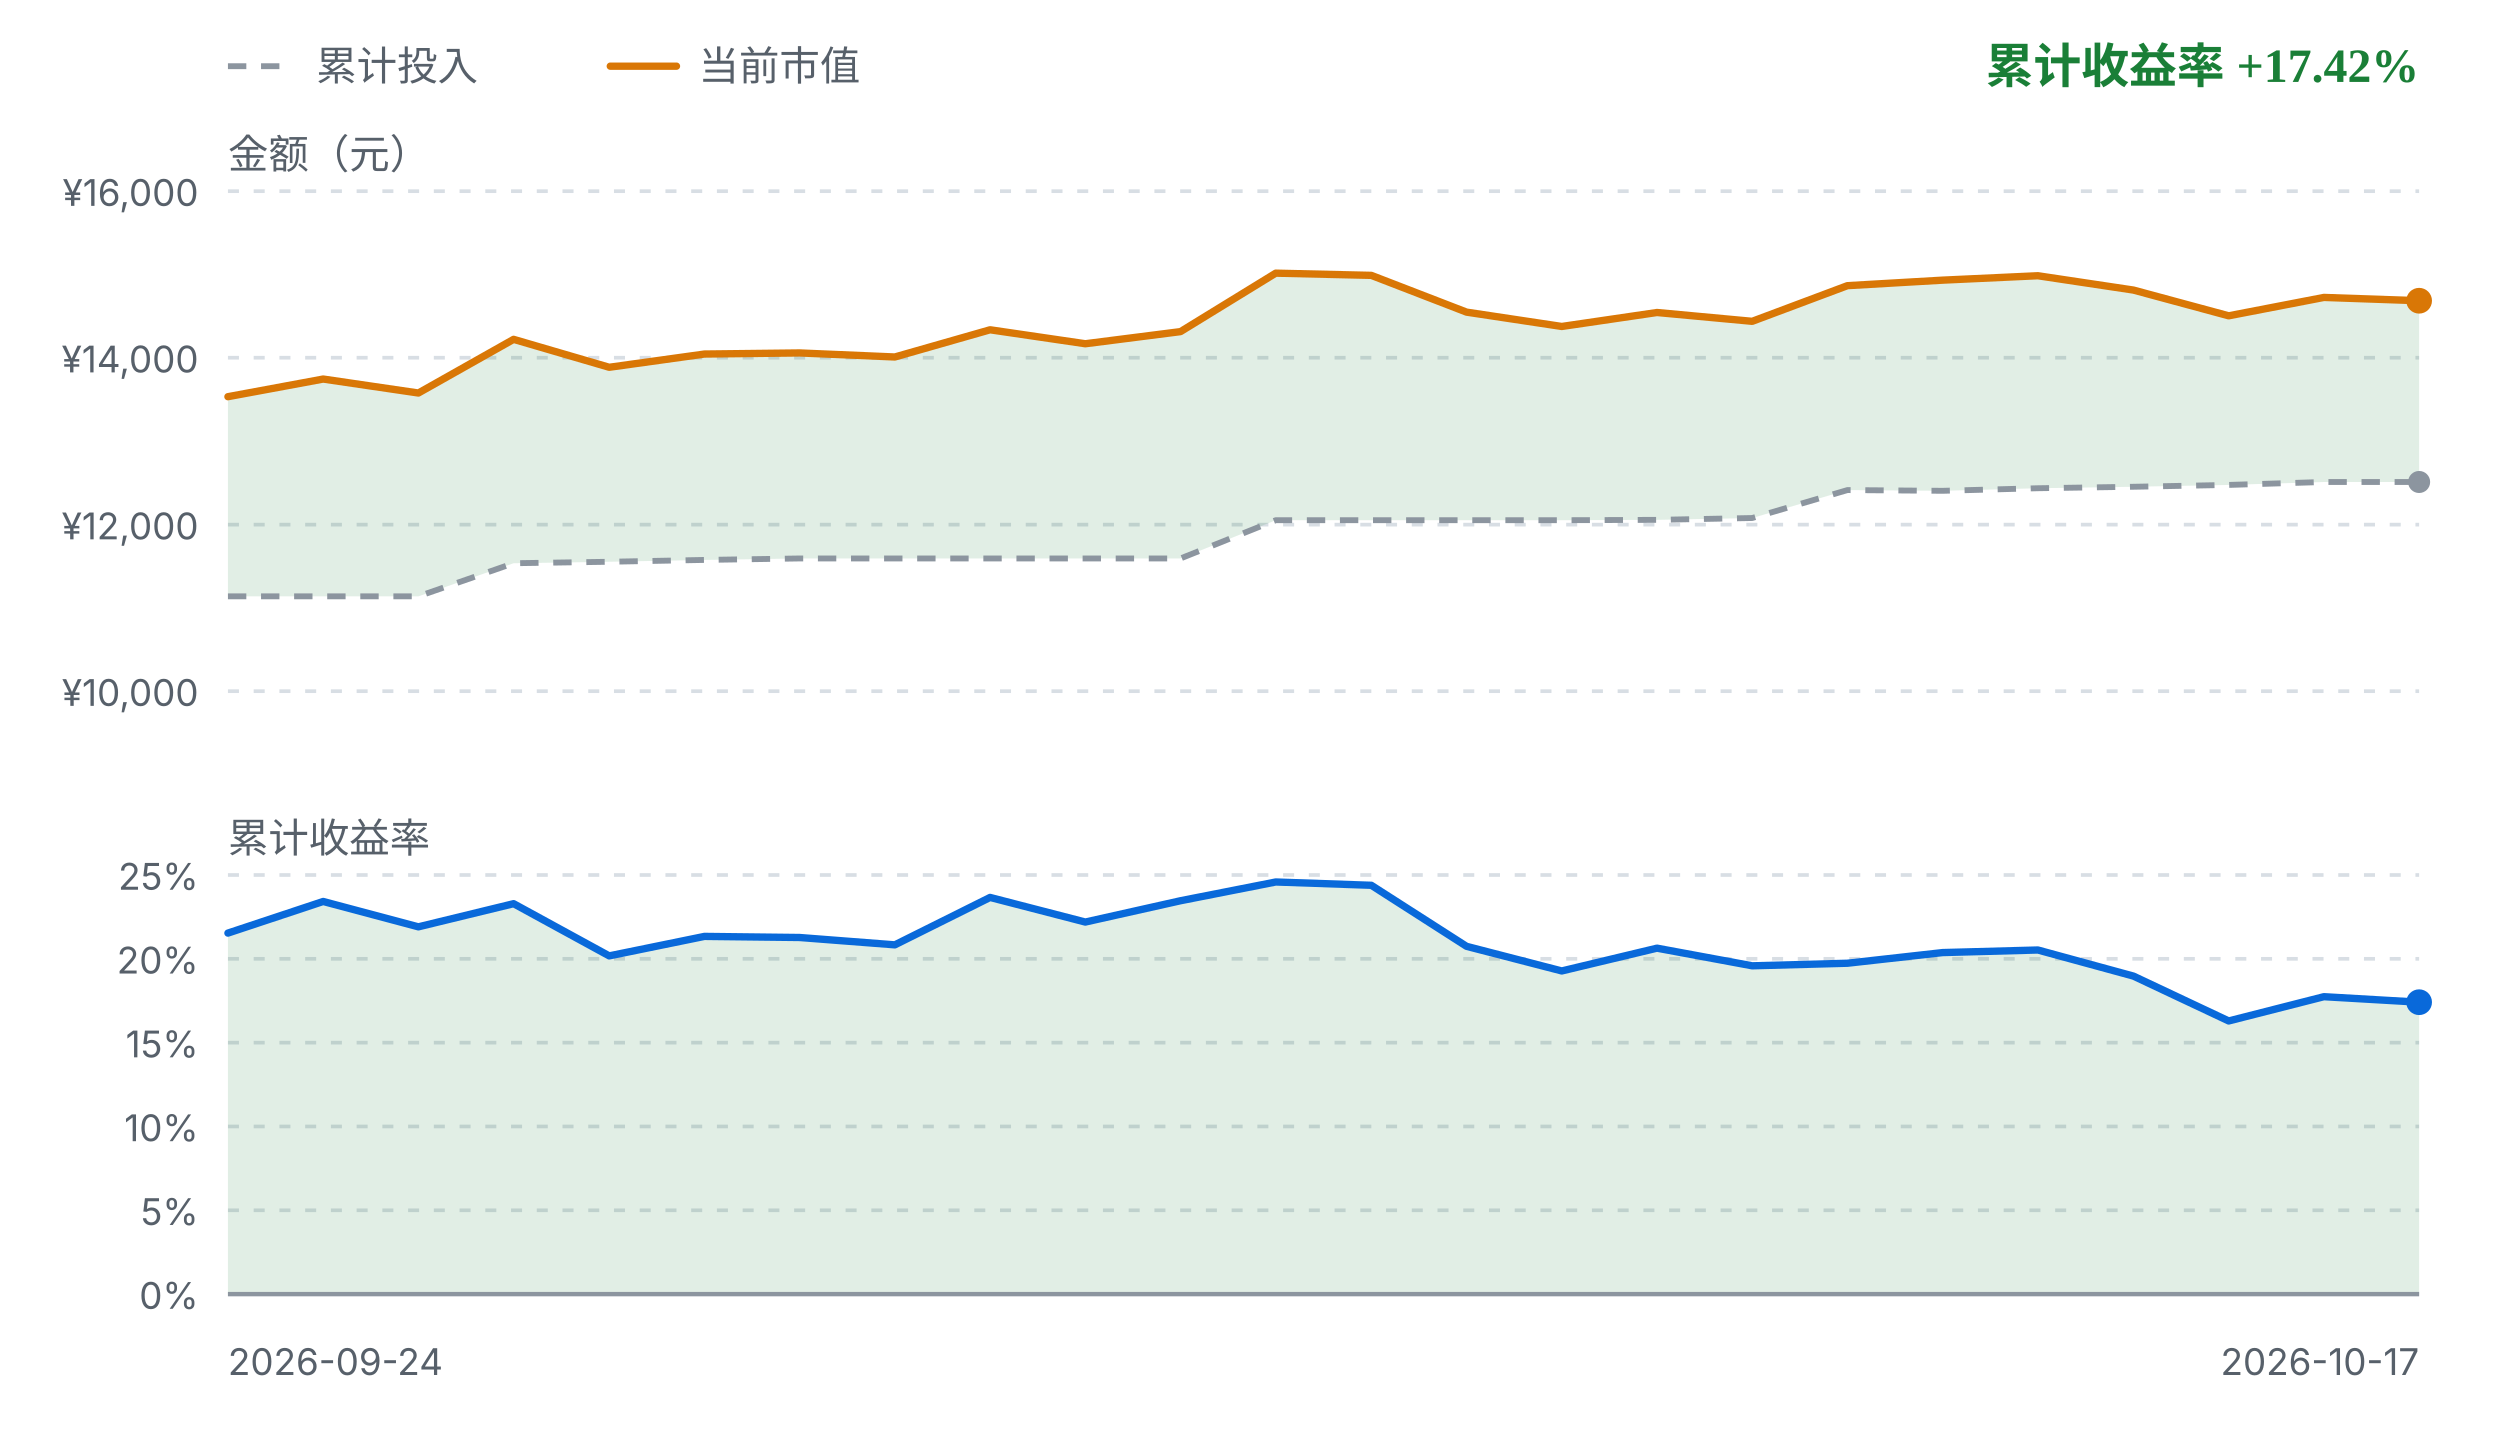
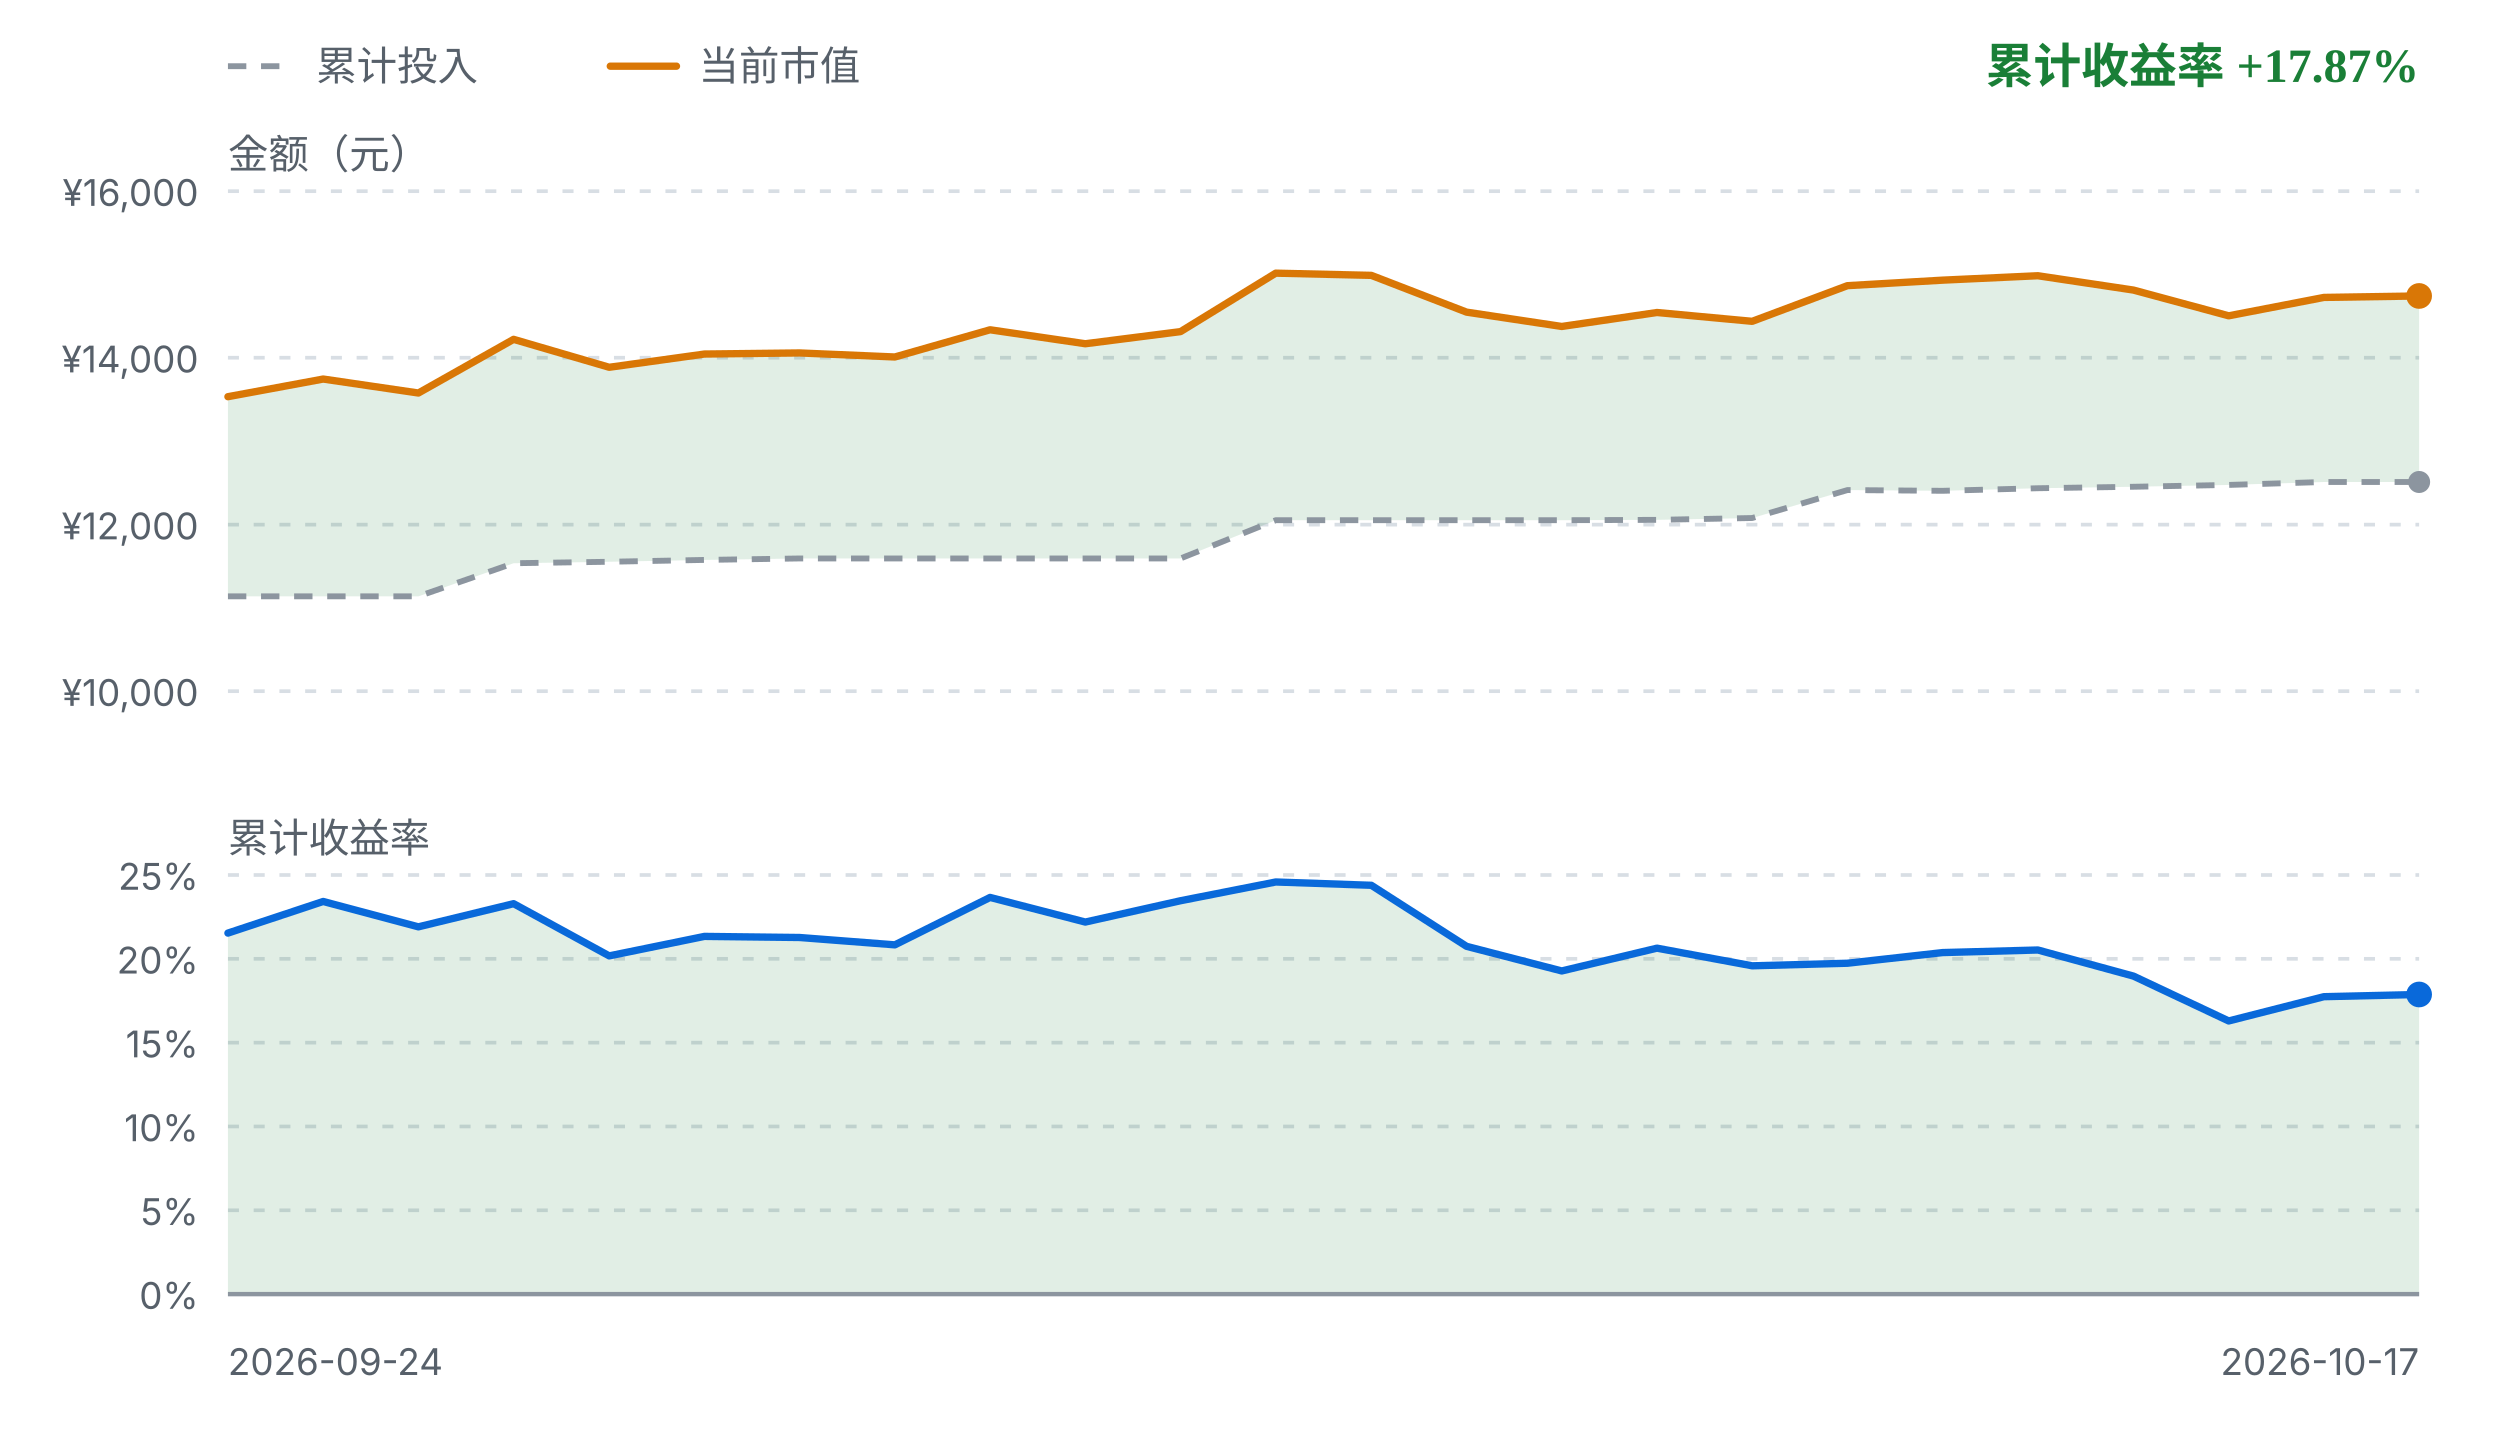
<svg xmlns="http://www.w3.org/2000/svg" viewBox="0 0 680 392" width="680" height="392" role="img" aria-label="FIRE 收益曲线">
  <style>
    .fg { fill: #1f2328; font-family: ui-sans-serif, system-ui, -apple-system, "Segoe UI", sans-serif; }
    .fg-muted { fill: #57606a; font-family: ui-sans-serif, system-ui, -apple-system, "Segoe UI", sans-serif; }
    .grid { stroke: #d8dee4; stroke-width: 1; stroke-dasharray: 3 4; }
    .zero { stroke: #8c959f; stroke-width: 1.2; }
    .basis { fill: none; stroke: #8c959f; stroke-width: 1.6; stroke-dasharray: 5 4; stroke-linejoin: round; }
    .value { fill: none; stroke: #d97706; stroke-width: 2; stroke-linejoin: round; stroke-linecap: round; }
    .rate { fill: none; stroke: #0969da; stroke-width: 2; stroke-linejoin: round; stroke-linecap: round; }
    .gap-up { fill: #1a7f37; fill-opacity: 0.13; }
    .gap-down { fill: #cf222e; fill-opacity: 0.13; }
    .rate-up { fill: #1a7f37; fill-opacity: 0.13; }
    .rate-down { fill: #cf222e; fill-opacity: 0.13; }
    .up { fill: #1a7f37; }
    .down { fill: #cf222e; }
    .dot-value { fill: #d97706; }
    .dot-basis { fill: #8c959f; }
    .dot-rate { fill: #0969da; }
    @media (prefers-color-scheme: dark) {
      .fg { fill: #e6edf3; }
      .fg-muted { fill: #8b949e; }
      .grid { stroke: #30363d; }
      .zero { stroke: #6e7681; }
      .basis { stroke: #6e7681; }
      .value { stroke: #f0b429; }
      .rate { stroke: #58a6ff; }
      .gap-up, .rate-up { fill: #3fb950; fill-opacity: 0.16; }
      .gap-down, .rate-down { fill: #f85149; fill-opacity: 0.16; }
      .up { fill: #3fb950; }
      .down { fill: #f85149; }
      .dot-value { fill: #f0b429; }
      .dot-basis { fill: #6e7681; }
      .dot-rate { fill: #58a6ff; }
    }
  </style>
  <line class="basis" x1="62" y1="18" x2="80" y2="18" />
  <text class="fg-muted" x="86" y="18" font-size="11" dominant-baseline="middle">累计投入</text>
  <line class="value" x1="166" y1="18" x2="184" y2="18" />
  <text class="fg-muted" x="190" y="18" font-size="11" dominant-baseline="middle">当前市值</text>
-   <text class="up" x="658" y="18" text-anchor="end" font-size="13" font-weight="600" dominant-baseline="middle">累计收益率 +17.42%</text>
+   <text class="up" x="658" y="18" text-anchor="end" font-size="13" font-weight="600" dominant-baseline="middle">累计收益率 +17.87%</text>
  <text class="fg-muted" x="62" y="42" font-size="11" dominant-baseline="middle">金额（元）</text>
  <line class="grid" x1="62" y1="52.0" x2="658" y2="52.0" />
  <text class="fg-muted" x="54" y="56.0" text-anchor="end" font-size="10">¥16,000</text>
  <line class="grid" x1="62" y1="97.3" x2="658" y2="97.3" />
  <text class="fg-muted" x="54" y="101.3" text-anchor="end" font-size="10">¥14,000</text>
  <line class="grid" x1="62" y1="142.7" x2="658" y2="142.7" />
  <text class="fg-muted" x="54" y="146.7" text-anchor="end" font-size="10">¥12,000</text>
  <line class="grid" x1="62" y1="188.0" x2="658" y2="188.0" />
  <text class="fg-muted" x="54" y="192.0" text-anchor="end" font-size="10">¥10,000</text>
-   <path d="M62.0,107.9 L87.9,103.1 L113.8,106.9 L139.7,92.3 L165.7,99.9 L191.6,96.3 L217.5,96.0 L243.4,97.1 L269.3,89.7 L295.2,93.5 L321.1,90.2 L347.0,74.3 L373.0,74.9 L398.9,84.9 L424.8,88.8 L450.7,85.0 L476.6,87.4 L502.5,77.7 L528.4,76.2 L554.3,75.0 L580.3,78.9 L606.2,85.9 L632.1,80.9 L658.0,81.8 L658.0,131.1 L632.1,131.1 L606.2,131.9 L580.3,132.4 L554.3,132.8 L528.4,133.5 L502.5,133.3 L476.6,140.9 L450.7,141.4 L424.8,141.5 L398.9,141.5 L373.0,141.5 L347.0,141.5 L321.1,151.9 L295.2,151.9 L269.3,151.9 L243.4,151.9 L217.5,151.9 L191.6,152.3 L165.7,152.8 L139.7,153.2 L113.8,162.2 L87.9,162.2 L62.0,162.2 Z" class="gap-up" />
+   <path d="M62.0,107.9 L87.9,103.1 L113.8,106.9 L139.7,92.3 L165.7,99.9 L191.6,96.3 L217.5,96.0 L243.4,97.1 L269.3,89.7 L295.2,93.5 L321.1,90.2 L347.0,74.3 L373.0,74.9 L398.9,84.9 L424.8,88.8 L450.7,85.0 L476.6,87.4 L502.5,77.7 L528.4,76.2 L554.3,75.0 L580.3,78.9 L606.2,85.9 L632.1,80.9 L658.0,80.5 L658.0,131.1 L632.1,131.1 L606.2,131.9 L580.3,132.4 L554.3,132.8 L528.4,133.5 L502.5,133.3 L476.6,140.9 L450.7,141.4 L424.8,141.5 L398.9,141.5 L373.0,141.5 L347.0,141.5 L321.1,151.9 L295.2,151.9 L269.3,151.9 L243.4,151.9 L217.5,151.9 L191.6,152.3 L165.7,152.8 L139.7,153.2 L113.8,162.2 L87.9,162.2 L62.0,162.2 Z" class="gap-up" />
  <path d="M62.0,162.2 L87.9,162.2 L113.8,162.2 L139.7,153.2 L165.7,152.8 L191.6,152.3 L217.5,151.9 L243.4,151.9 L269.3,151.9 L295.2,151.9 L321.1,151.9 L347.0,141.5 L373.0,141.5 L398.9,141.5 L424.8,141.5 L450.7,141.4 L476.6,140.9 L502.5,133.3 L528.4,133.5 L554.3,132.8 L580.3,132.4 L606.2,131.9 L632.1,131.1 L658.0,131.1" class="basis" />
-   <path d="M62.0,107.9 L87.9,103.1 L113.8,106.9 L139.7,92.3 L165.7,99.9 L191.6,96.3 L217.5,96.0 L243.4,97.1 L269.3,89.7 L295.2,93.5 L321.1,90.2 L347.0,74.3 L373.0,74.9 L398.9,84.9 L424.8,88.8 L450.7,85.0 L476.6,87.4 L502.5,77.7 L528.4,76.2 L554.3,75.0 L580.3,78.9 L606.2,85.9 L632.1,80.9 L658.0,81.8" class="value" />
+   <path d="M62.0,107.9 L87.9,103.1 L113.8,106.9 L139.7,92.3 L165.7,99.9 L191.6,96.3 L217.5,96.0 L243.4,97.1 L269.3,89.7 L295.2,93.5 L321.1,90.2 L347.0,74.3 L373.0,74.9 L398.9,84.9 L424.8,88.8 L450.7,85.0 L476.6,87.4 L502.5,77.7 L528.4,76.2 L554.3,75.0 L580.3,78.9 L606.2,85.9 L632.1,80.9 L658.0,80.5" class="value" />
  <circle class="dot-basis" cx="658.0" cy="131.1" r="3" />
-   <circle class="dot-value" cx="658.0" cy="81.8" r="3.5" />
+   <circle class="dot-value" cx="658.0" cy="80.5" r="3.5" />
  <text class="fg-muted" x="62" y="228" font-size="11" dominant-baseline="middle">累计收益率</text>
  <line class="grid" x1="62" y1="238.0" x2="658" y2="238.0" />
  <text class="fg-muted" x="54" y="242.0" text-anchor="end" font-size="10">25%</text>
  <line class="grid" x1="62" y1="260.8" x2="658" y2="260.8" />
  <text class="fg-muted" x="54" y="264.8" text-anchor="end" font-size="10">20%</text>
  <line class="grid" x1="62" y1="283.6" x2="658" y2="283.6" />
  <text class="fg-muted" x="54" y="287.6" text-anchor="end" font-size="10">15%</text>
  <line class="grid" x1="62" y1="306.4" x2="658" y2="306.4" />
  <text class="fg-muted" x="54" y="310.4" text-anchor="end" font-size="10">10%</text>
  <line class="grid" x1="62" y1="329.2" x2="658" y2="329.2" />
  <text class="fg-muted" x="54" y="333.2" text-anchor="end" font-size="10">5%</text>
  <line class="grid" x1="62" y1="352.0" x2="658" y2="352.0" />
  <text class="fg-muted" x="54" y="356.0" text-anchor="end" font-size="10">0%</text>
-   <path d="M62.0,253.8 L87.9,245.2 L113.8,252.1 L139.7,245.8 L165.7,260.0 L191.6,254.7 L217.5,255.0 L243.4,257.0 L269.3,244.1 L295.2,250.8 L321.1,245.0 L347.0,239.9 L373.0,240.8 L398.9,257.4 L424.8,264.1 L450.7,257.9 L476.6,262.7 L502.5,262.0 L528.4,259.1 L554.3,258.4 L580.3,265.5 L606.2,277.7 L632.1,271.1 L658.0,272.6 L658.0,352.0 L62.0,352.0 Z" class="rate-up" />
+   <path d="M62.0,253.8 L87.9,245.2 L113.8,252.1 L139.7,245.8 L165.7,260.0 L191.6,254.7 L217.5,255.0 L243.4,257.0 L269.3,244.1 L295.2,250.8 L321.1,245.0 L347.0,239.9 L373.0,240.8 L398.9,257.4 L424.8,264.1 L450.7,257.9 L476.6,262.7 L502.5,262.0 L528.4,259.1 L554.3,258.4 L580.3,265.5 L606.2,277.7 L632.1,271.1 L658.0,270.5 L658.0,352.0 L62.0,352.0 Z" class="rate-up" />
  <line class="zero" x1="62" y1="352.0" x2="658" y2="352.0" />
-   <path d="M62.0,253.8 L87.9,245.2 L113.8,252.1 L139.7,245.8 L165.7,260.0 L191.6,254.7 L217.5,255.0 L243.4,257.0 L269.3,244.1 L295.2,250.8 L321.1,245.0 L347.0,239.9 L373.0,240.8 L398.9,257.4 L424.8,264.1 L450.7,257.9 L476.6,262.7 L502.5,262.0 L528.4,259.1 L554.3,258.4 L580.3,265.5 L606.2,277.7 L632.1,271.1 L658.0,272.6" class="rate" />
-   <circle class="dot-rate" cx="658.0" cy="272.6" r="3.5" />
+   <path d="M62.0,253.8 L87.9,245.2 L113.8,252.1 L139.7,245.8 L165.7,260.0 L191.6,254.7 L217.5,255.0 L243.4,257.0 L269.3,244.1 L295.2,250.8 L321.1,245.0 L347.0,239.9 L373.0,240.8 L398.9,257.4 L424.8,264.1 L450.7,257.9 L476.6,262.7 L502.5,262.0 L528.4,259.1 L554.3,258.4 L580.3,265.5 L606.2,277.7 L632.1,271.1 L658.0,270.5" class="rate" />
+   <circle class="dot-rate" cx="658.0" cy="270.5" r="3.5" />
  <text class="fg-muted" x="62" y="374" font-size="10">2026-09-24</text>
  <text class="fg-muted" x="658" y="374" text-anchor="end" font-size="10">2026-10-17</text>
</svg>
